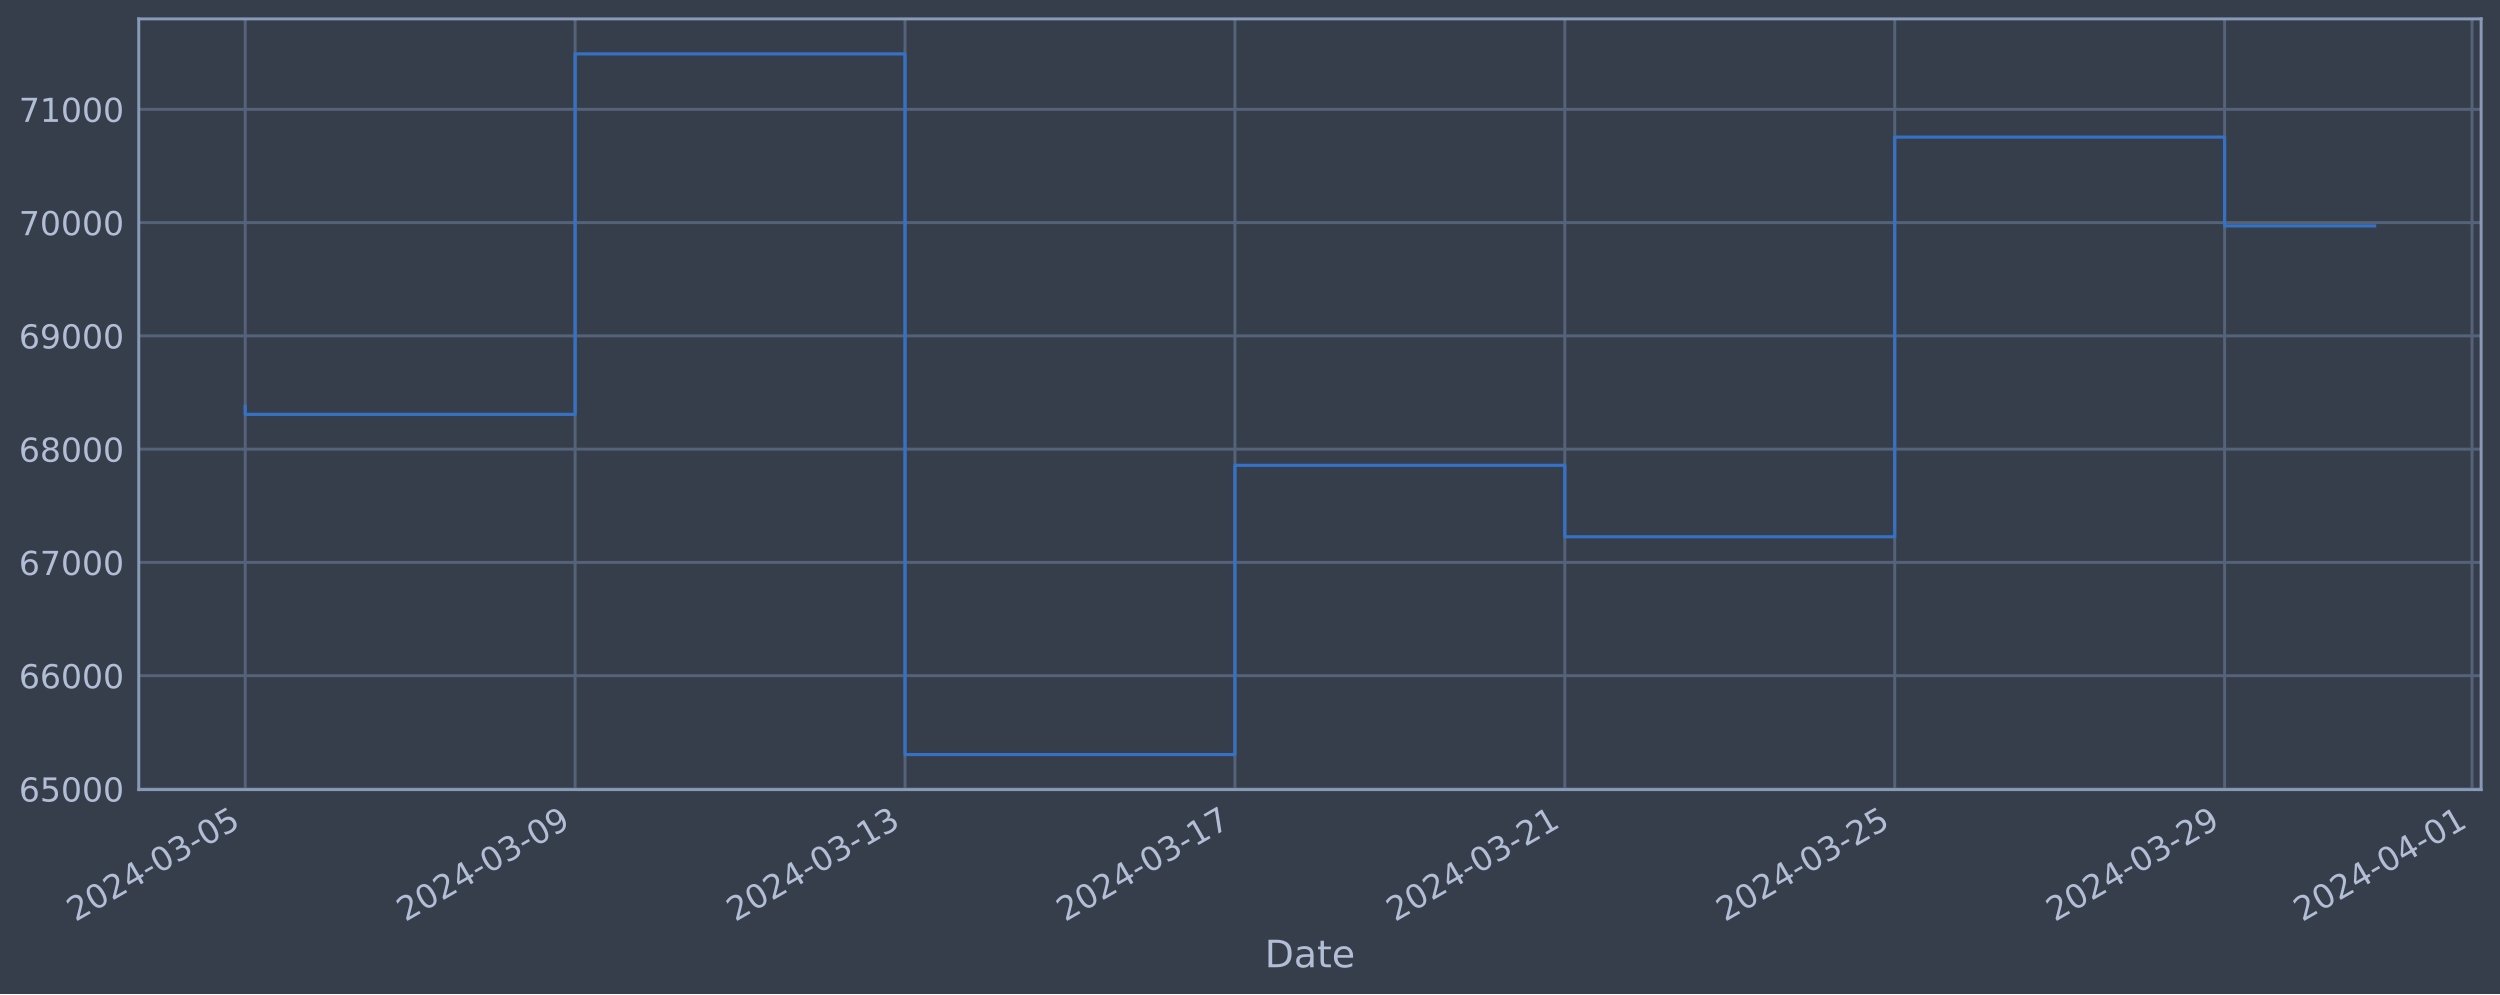
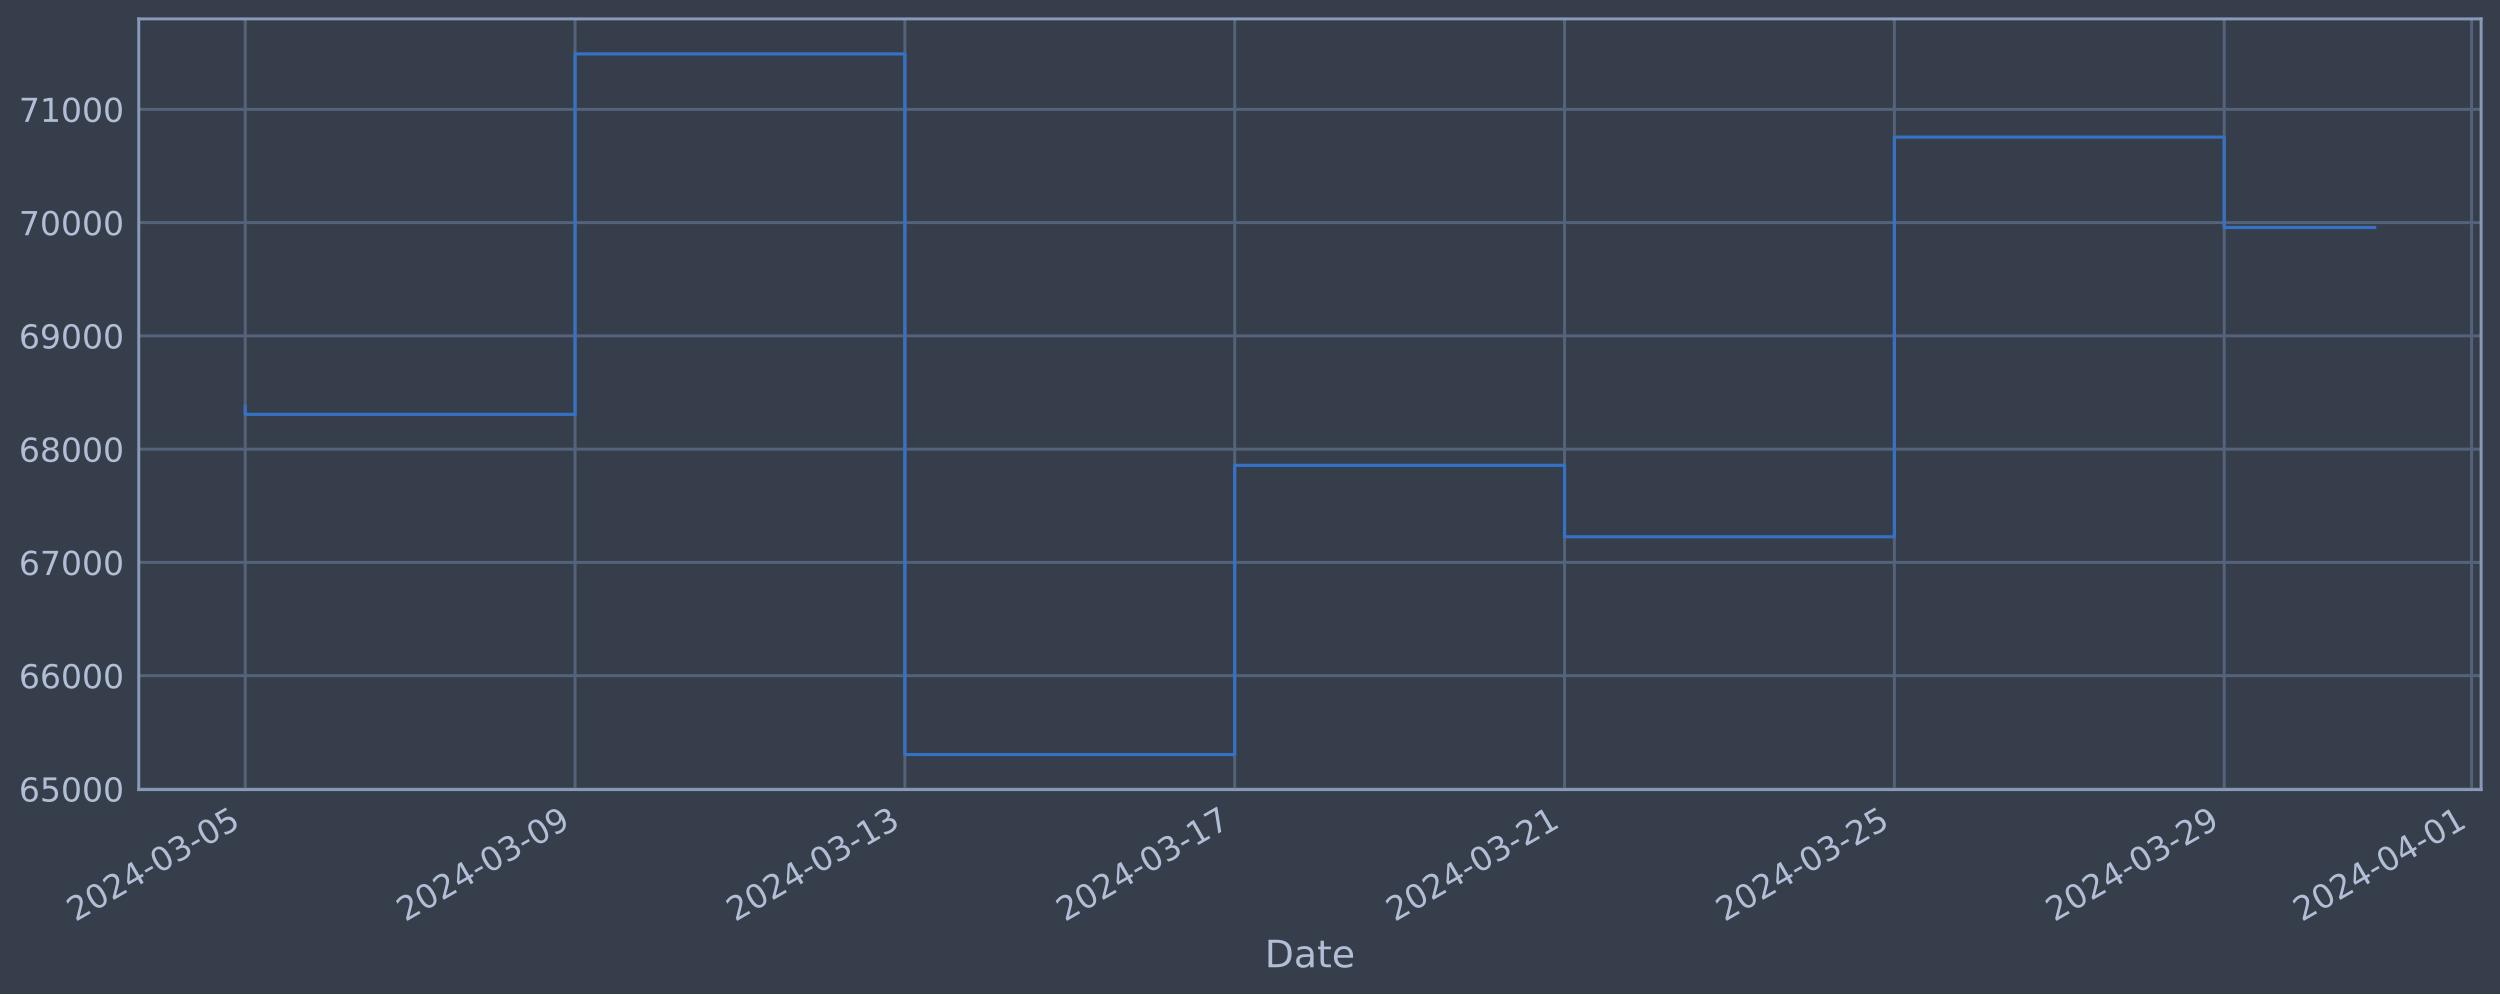
<svg xmlns="http://www.w3.org/2000/svg" xmlns:xlink="http://www.w3.org/1999/xlink" width="952.884pt" height="378.87pt" viewBox="0 0 952.884 378.87" version="1.1">
  <defs>
    <style type="text/css">*{stroke-linejoin: round; stroke-linecap: butt}</style>
  </defs>
  <g id="figure_1">
    <g id="patch_1">
      <path d="M 0 378.87  L 952.884 378.87  L 952.884 0  L 0 0  z " style="fill: #373e4b" />
    </g>
    <g id="axes_1">
      <g id="patch_2">
        <path d="M 52.884 300.96  L 945.684 300.96  L 945.684 7.2  L 52.884 7.2  z " style="fill: #373e4b" />
      </g>
      <g id="matplotlib.axis_1">
        <g id="xtick_1">
          <g id="line2d_1">
-             <path d="M 93.466 300.96  L 93.466 7.2  " clip-path="url(#p3b1b0c5e71)" style="fill: none; stroke: #546379; stroke-width: 1.12; stroke-linecap: square" />
+             <path d="M 93.466 300.96  L 93.466 7.2  " clip-path="url(#p3133285d6b)" style="fill: none; stroke: #546379; stroke-width: 1.12; stroke-linecap: square" />
          </g>
          <g id="line2d_2" />
          <g id="text_1">
            <g style="fill: #b1bed6" transform="translate(28.74006 351.4642) rotate(-30) scale(0.126 -0.126)">
              <defs>
                <path id="DejaVuSans-32" d="M 1228 531  L 3431 531  L 3431 0  L 469 0  L 469 531  Q 828 903 1448 1529  Q 2069 2156 2228 2338  Q 2531 2678 2651 2914  Q 2772 3150 2772 3378  Q 2772 3750 2511 3984  Q 2250 4219 1831 4219  Q 1534 4219 1204 4116  Q 875 4013 500 3803  L 500 4441  Q 881 4594 1212 4672  Q 1544 4750 1819 4750  Q 2544 4750 2975 4387  Q 3406 4025 3406 3419  Q 3406 3131 3298 2873  Q 3191 2616 2906 2266  Q 2828 2175 2409 1742  Q 1991 1309 1228 531  z " transform="scale(0.015625)" />
                <path id="DejaVuSans-30" d="M 2034 4250  Q 1547 4250 1301 3770  Q 1056 3291 1056 2328  Q 1056 1369 1301 889  Q 1547 409 2034 409  Q 2525 409 2770 889  Q 3016 1369 3016 2328  Q 3016 3291 2770 3770  Q 2525 4250 2034 4250  z M 2034 4750  Q 2819 4750 3233 4129  Q 3647 3509 3647 2328  Q 3647 1150 3233 529  Q 2819 -91 2034 -91  Q 1250 -91 836 529  Q 422 1150 422 2328  Q 422 3509 836 4129  Q 1250 4750 2034 4750  z " transform="scale(0.015625)" />
                <path id="DejaVuSans-34" d="M 2419 4116  L 825 1625  L 2419 1625  L 2419 4116  z M 2253 4666  L 3047 4666  L 3047 1625  L 3713 1625  L 3713 1100  L 3047 1100  L 3047 0  L 2419 0  L 2419 1100  L 313 1100  L 313 1709  L 2253 4666  z " transform="scale(0.015625)" />
                <path id="DejaVuSans-2d" d="M 313 2009  L 1997 2009  L 1997 1497  L 313 1497  L 313 2009  z " transform="scale(0.015625)" />
                <path id="DejaVuSans-33" d="M 2597 2516  Q 3050 2419 3304 2112  Q 3559 1806 3559 1356  Q 3559 666 3084 287  Q 2609 -91 1734 -91  Q 1441 -91 1130 -33  Q 819 25 488 141  L 488 750  Q 750 597 1062 519  Q 1375 441 1716 441  Q 2309 441 2620 675  Q 2931 909 2931 1356  Q 2931 1769 2642 2001  Q 2353 2234 1838 2234  L 1294 2234  L 1294 2753  L 1863 2753  Q 2328 2753 2575 2939  Q 2822 3125 2822 3475  Q 2822 3834 2567 4026  Q 2313 4219 1838 4219  Q 1578 4219 1281 4162  Q 984 4106 628 3988  L 628 4550  Q 988 4650 1302 4700  Q 1616 4750 1894 4750  Q 2613 4750 3031 4423  Q 3450 4097 3450 3541  Q 3450 3153 3228 2886  Q 3006 2619 2597 2516  z " transform="scale(0.015625)" />
                <path id="DejaVuSans-35" d="M 691 4666  L 3169 4666  L 3169 4134  L 1269 4134  L 1269 2991  Q 1406 3038 1543 3061  Q 1681 3084 1819 3084  Q 2600 3084 3056 2656  Q 3513 2228 3513 1497  Q 3513 744 3044 326  Q 2575 -91 1722 -91  Q 1428 -91 1123 -41  Q 819 9 494 109  L 494 744  Q 775 591 1075 516  Q 1375 441 1709 441  Q 2250 441 2565 725  Q 2881 1009 2881 1497  Q 2881 1984 2565 2268  Q 2250 2553 1709 2553  Q 1456 2553 1204 2497  Q 953 2441 691 2322  L 691 4666  z " transform="scale(0.015625)" />
              </defs>
              <use xlink:href="#DejaVuSans-32" />
              <use xlink:href="#DejaVuSans-30" x="63.623" />
              <use xlink:href="#DejaVuSans-32" x="127.246" />
              <use xlink:href="#DejaVuSans-34" x="190.869" />
              <use xlink:href="#DejaVuSans-2d" x="254.492" />
              <use xlink:href="#DejaVuSans-30" x="290.576" />
              <use xlink:href="#DejaVuSans-33" x="354.199" />
              <use xlink:href="#DejaVuSans-2d" x="417.822" />
              <use xlink:href="#DejaVuSans-30" x="453.906" />
              <use xlink:href="#DejaVuSans-35" x="517.529" />
            </g>
          </g>
        </g>
        <g id="xtick_2">
          <g id="line2d_3">
-             <path d="M 219.208 300.96  L 219.208 7.2  " clip-path="url(#p3b1b0c5e71)" style="fill: none; stroke: #546379; stroke-width: 1.12; stroke-linecap: square" />
+             <path d="M 219.182 300.96  L 219.182 7.2  " clip-path="url(#p3133285d6b)" style="fill: none; stroke: #546379; stroke-width: 1.12; stroke-linecap: square" />
          </g>
          <g id="line2d_4" />
          <g id="text_2">
-             <g style="fill: #b1bed6" transform="translate(154.4822 351.4642) rotate(-30) scale(0.126 -0.126)">
+             <g style="fill: #b1bed6" transform="translate(154.4567 351.4642) rotate(-30) scale(0.126 -0.126)">
              <defs>
                <path id="DejaVuSans-39" d="M 703 97  L 703 672  Q 941 559 1184 500  Q 1428 441 1663 441  Q 2288 441 2617 861  Q 2947 1281 2994 2138  Q 2813 1869 2534 1725  Q 2256 1581 1919 1581  Q 1219 1581 811 2004  Q 403 2428 403 3163  Q 403 3881 828 4315  Q 1253 4750 1959 4750  Q 2769 4750 3195 4129  Q 3622 3509 3622 2328  Q 3622 1225 3098 567  Q 2575 -91 1691 -91  Q 1453 -91 1209 -44  Q 966 3 703 97  z M 1959 2075  Q 2384 2075 2632 2365  Q 2881 2656 2881 3163  Q 2881 3666 2632 3958  Q 2384 4250 1959 4250  Q 1534 4250 1286 3958  Q 1038 3666 1038 3163  Q 1038 2656 1286 2365  Q 1534 2075 1959 2075  z " transform="scale(0.015625)" />
              </defs>
              <use xlink:href="#DejaVuSans-32" />
              <use xlink:href="#DejaVuSans-30" x="63.623" />
              <use xlink:href="#DejaVuSans-32" x="127.246" />
              <use xlink:href="#DejaVuSans-34" x="190.869" />
              <use xlink:href="#DejaVuSans-2d" x="254.492" />
              <use xlink:href="#DejaVuSans-30" x="290.576" />
              <use xlink:href="#DejaVuSans-33" x="354.199" />
              <use xlink:href="#DejaVuSans-2d" x="417.822" />
              <use xlink:href="#DejaVuSans-30" x="453.906" />
              <use xlink:href="#DejaVuSans-39" x="517.529" />
            </g>
          </g>
        </g>
        <g id="xtick_3">
          <g id="line2d_5">
-             <path d="M 344.95 300.96  L 344.95 7.2  " clip-path="url(#p3b1b0c5e71)" style="fill: none; stroke: #546379; stroke-width: 1.12; stroke-linecap: square" />
+             <path d="M 344.899 300.96  L 344.899 7.2  " clip-path="url(#p3133285d6b)" style="fill: none; stroke: #546379; stroke-width: 1.12; stroke-linecap: square" />
          </g>
          <g id="line2d_6" />
          <g id="text_3">
-             <g style="fill: #b1bed6" transform="translate(280.2244 351.4642) rotate(-30) scale(0.126 -0.126)">
+             <g style="fill: #b1bed6" transform="translate(280.1734 351.4642) rotate(-30) scale(0.126 -0.126)">
              <defs>
                <path id="DejaVuSans-31" d="M 794 531  L 1825 531  L 1825 4091  L 703 3866  L 703 4441  L 1819 4666  L 2450 4666  L 2450 531  L 3481 531  L 3481 0  L 794 0  L 794 531  z " transform="scale(0.015625)" />
              </defs>
              <use xlink:href="#DejaVuSans-32" />
              <use xlink:href="#DejaVuSans-30" x="63.623" />
              <use xlink:href="#DejaVuSans-32" x="127.246" />
              <use xlink:href="#DejaVuSans-34" x="190.869" />
              <use xlink:href="#DejaVuSans-2d" x="254.492" />
              <use xlink:href="#DejaVuSans-30" x="290.576" />
              <use xlink:href="#DejaVuSans-33" x="354.199" />
              <use xlink:href="#DejaVuSans-2d" x="417.822" />
              <use xlink:href="#DejaVuSans-31" x="453.906" />
              <use xlink:href="#DejaVuSans-33" x="517.529" />
            </g>
          </g>
        </g>
        <g id="xtick_4">
          <g id="line2d_7">
-             <path d="M 470.692 300.96  L 470.692 7.2  " clip-path="url(#p3b1b0c5e71)" style="fill: none; stroke: #546379; stroke-width: 1.12; stroke-linecap: square" />
+             <path d="M 470.616 300.96  L 470.616 7.2  " clip-path="url(#p3133285d6b)" style="fill: none; stroke: #546379; stroke-width: 1.12; stroke-linecap: square" />
          </g>
          <g id="line2d_8" />
          <g id="text_4">
-             <g style="fill: #b1bed6" transform="translate(405.9666 351.4642) rotate(-30) scale(0.126 -0.126)">
+             <g style="fill: #b1bed6" transform="translate(405.89 351.4642) rotate(-30) scale(0.126 -0.126)">
              <defs>
                <path id="DejaVuSans-37" d="M 525 4666  L 3525 4666  L 3525 4397  L 1831 0  L 1172 0  L 2766 4134  L 525 4134  L 525 4666  z " transform="scale(0.015625)" />
              </defs>
              <use xlink:href="#DejaVuSans-32" />
              <use xlink:href="#DejaVuSans-30" x="63.623" />
              <use xlink:href="#DejaVuSans-32" x="127.246" />
              <use xlink:href="#DejaVuSans-34" x="190.869" />
              <use xlink:href="#DejaVuSans-2d" x="254.492" />
              <use xlink:href="#DejaVuSans-30" x="290.576" />
              <use xlink:href="#DejaVuSans-33" x="354.199" />
              <use xlink:href="#DejaVuSans-2d" x="417.822" />
              <use xlink:href="#DejaVuSans-31" x="453.906" />
              <use xlink:href="#DejaVuSans-37" x="517.529" />
            </g>
          </g>
        </g>
        <g id="xtick_5">
          <g id="line2d_9">
-             <path d="M 596.434 300.96  L 596.434 7.2  " clip-path="url(#p3b1b0c5e71)" style="fill: none; stroke: #546379; stroke-width: 1.12; stroke-linecap: square" />
+             <path d="M 596.332 300.96  L 596.332 7.2  " clip-path="url(#p3133285d6b)" style="fill: none; stroke: #546379; stroke-width: 1.12; stroke-linecap: square" />
          </g>
          <g id="line2d_10" />
          <g id="text_5">
-             <g style="fill: #b1bed6" transform="translate(531.7088 351.4642) rotate(-30) scale(0.126 -0.126)">
+             <g style="fill: #b1bed6" transform="translate(531.6067 351.4642) rotate(-30) scale(0.126 -0.126)">
              <use xlink:href="#DejaVuSans-32" />
              <use xlink:href="#DejaVuSans-30" x="63.623" />
              <use xlink:href="#DejaVuSans-32" x="127.246" />
              <use xlink:href="#DejaVuSans-34" x="190.869" />
              <use xlink:href="#DejaVuSans-2d" x="254.492" />
              <use xlink:href="#DejaVuSans-30" x="290.576" />
              <use xlink:href="#DejaVuSans-33" x="354.199" />
              <use xlink:href="#DejaVuSans-2d" x="417.822" />
              <use xlink:href="#DejaVuSans-32" x="453.906" />
              <use xlink:href="#DejaVuSans-31" x="517.529" />
            </g>
          </g>
        </g>
        <g id="xtick_6">
          <g id="line2d_11">
-             <path d="M 722.177 300.96  L 722.177 7.2  " clip-path="url(#p3b1b0c5e71)" style="fill: none; stroke: #546379; stroke-width: 1.12; stroke-linecap: square" />
+             <path d="M 722.049 300.96  L 722.049 7.2  " clip-path="url(#p3133285d6b)" style="fill: none; stroke: #546379; stroke-width: 1.12; stroke-linecap: square" />
          </g>
          <g id="line2d_12" />
          <g id="text_6">
-             <g style="fill: #b1bed6" transform="translate(657.451 351.4642) rotate(-30) scale(0.126 -0.126)">
+             <g style="fill: #b1bed6" transform="translate(657.3234 351.4642) rotate(-30) scale(0.126 -0.126)">
              <use xlink:href="#DejaVuSans-32" />
              <use xlink:href="#DejaVuSans-30" x="63.623" />
              <use xlink:href="#DejaVuSans-32" x="127.246" />
              <use xlink:href="#DejaVuSans-34" x="190.869" />
              <use xlink:href="#DejaVuSans-2d" x="254.492" />
              <use xlink:href="#DejaVuSans-30" x="290.576" />
              <use xlink:href="#DejaVuSans-33" x="354.199" />
              <use xlink:href="#DejaVuSans-2d" x="417.822" />
              <use xlink:href="#DejaVuSans-32" x="453.906" />
              <use xlink:href="#DejaVuSans-35" x="517.529" />
            </g>
          </g>
        </g>
        <g id="xtick_7">
          <g id="line2d_13">
-             <path d="M 847.919 300.96  L 847.919 7.2  " clip-path="url(#p3b1b0c5e71)" style="fill: none; stroke: #546379; stroke-width: 1.12; stroke-linecap: square" />
+             <path d="M 847.766 300.96  L 847.766 7.2  " clip-path="url(#p3133285d6b)" style="fill: none; stroke: #546379; stroke-width: 1.12; stroke-linecap: square" />
          </g>
          <g id="line2d_14" />
          <g id="text_7">
-             <g style="fill: #b1bed6" transform="translate(783.1932 351.4642) rotate(-30) scale(0.126 -0.126)">
+             <g style="fill: #b1bed6" transform="translate(783.04 351.4642) rotate(-30) scale(0.126 -0.126)">
              <use xlink:href="#DejaVuSans-32" />
              <use xlink:href="#DejaVuSans-30" x="63.623" />
              <use xlink:href="#DejaVuSans-32" x="127.246" />
              <use xlink:href="#DejaVuSans-34" x="190.869" />
              <use xlink:href="#DejaVuSans-2d" x="254.492" />
              <use xlink:href="#DejaVuSans-30" x="290.576" />
              <use xlink:href="#DejaVuSans-33" x="354.199" />
              <use xlink:href="#DejaVuSans-2d" x="417.822" />
              <use xlink:href="#DejaVuSans-32" x="453.906" />
              <use xlink:href="#DejaVuSans-39" x="517.529" />
            </g>
          </g>
        </g>
        <g id="xtick_8">
          <g id="line2d_15">
-             <path d="M 942.225 300.96  L 942.225 7.2  " clip-path="url(#p3b1b0c5e71)" style="fill: none; stroke: #546379; stroke-width: 1.12; stroke-linecap: square" />
+             <path d="M 942.053 300.96  L 942.053 7.2  " clip-path="url(#p3133285d6b)" style="fill: none; stroke: #546379; stroke-width: 1.12; stroke-linecap: square" />
          </g>
          <g id="line2d_16" />
          <g id="text_8">
-             <g style="fill: #b1bed6" transform="translate(877.4998 351.4642) rotate(-30) scale(0.126 -0.126)">
+             <g style="fill: #b1bed6" transform="translate(877.3275 351.4642) rotate(-30) scale(0.126 -0.126)">
              <use xlink:href="#DejaVuSans-32" />
              <use xlink:href="#DejaVuSans-30" x="63.623" />
              <use xlink:href="#DejaVuSans-32" x="127.246" />
              <use xlink:href="#DejaVuSans-34" x="190.869" />
              <use xlink:href="#DejaVuSans-2d" x="254.492" />
              <use xlink:href="#DejaVuSans-30" x="290.576" />
              <use xlink:href="#DejaVuSans-34" x="354.199" />
              <use xlink:href="#DejaVuSans-2d" x="417.822" />
              <use xlink:href="#DejaVuSans-30" x="453.906" />
              <use xlink:href="#DejaVuSans-31" x="517.529" />
            </g>
          </g>
        </g>
        <g id="text_9">
          <g style="fill: #b1bed6" transform="translate(482.0746 368.6753) scale(0.144 -0.144)">
            <defs>
              <path id="DejaVuSans-44" d="M 1259 4147  L 1259 519  L 2022 519  Q 2988 519 3436 956  Q 3884 1394 3884 2338  Q 3884 3275 3436 3711  Q 2988 4147 2022 4147  L 1259 4147  z M 628 4666  L 1925 4666  Q 3281 4666 3915 4102  Q 4550 3538 4550 2338  Q 4550 1131 3912 565  Q 3275 0 1925 0  L 628 0  L 628 4666  z " transform="scale(0.015625)" />
              <path id="DejaVuSans-61" d="M 2194 1759  Q 1497 1759 1228 1600  Q 959 1441 959 1056  Q 959 750 1161 570  Q 1363 391 1709 391  Q 2188 391 2477 730  Q 2766 1069 2766 1631  L 2766 1759  L 2194 1759  z M 3341 1997  L 3341 0  L 2766 0  L 2766 531  Q 2569 213 2275 61  Q 1981 -91 1556 -91  Q 1019 -91 701 211  Q 384 513 384 1019  Q 384 1609 779 1909  Q 1175 2209 1959 2209  L 2766 2209  L 2766 2266  Q 2766 2663 2505 2880  Q 2244 3097 1772 3097  Q 1472 3097 1187 3025  Q 903 2953 641 2809  L 641 3341  Q 956 3463 1253 3523  Q 1550 3584 1831 3584  Q 2591 3584 2966 3190  Q 3341 2797 3341 1997  z " transform="scale(0.015625)" />
              <path id="DejaVuSans-74" d="M 1172 4494  L 1172 3500  L 2356 3500  L 2356 3053  L 1172 3053  L 1172 1153  Q 1172 725 1289 603  Q 1406 481 1766 481  L 2356 481  L 2356 0  L 1766 0  Q 1100 0 847 248  Q 594 497 594 1153  L 594 3053  L 172 3053  L 172 3500  L 594 3500  L 594 4494  L 1172 4494  z " transform="scale(0.015625)" />
              <path id="DejaVuSans-65" d="M 3597 1894  L 3597 1613  L 953 1613  Q 991 1019 1311 708  Q 1631 397 2203 397  Q 2534 397 2845 478  Q 3156 559 3463 722  L 3463 178  Q 3153 47 2828 -22  Q 2503 -91 2169 -91  Q 1331 -91 842 396  Q 353 884 353 1716  Q 353 2575 817 3079  Q 1281 3584 2069 3584  Q 2775 3584 3186 3129  Q 3597 2675 3597 1894  z M 3022 2063  Q 3016 2534 2758 2815  Q 2500 3097 2075 3097  Q 1594 3097 1305 2825  Q 1016 2553 972 2059  L 3022 2063  z " transform="scale(0.015625)" />
            </defs>
            <use xlink:href="#DejaVuSans-44" />
            <use xlink:href="#DejaVuSans-61" x="77.002" />
            <use xlink:href="#DejaVuSans-74" x="138.281" />
            <use xlink:href="#DejaVuSans-65" x="177.49" />
          </g>
        </g>
      </g>
      <g id="matplotlib.axis_2">
        <g id="ytick_1">
          <g id="line2d_17">
-             <path d="M 52.884 300.718  L 945.684 300.718  " clip-path="url(#p3b1b0c5e71)" style="fill: none; stroke: #546379; stroke-width: 1.12; stroke-linecap: square" />
+             <path d="M 52.884 300.718  L 945.684 300.718  " clip-path="url(#p3133285d6b)" style="fill: none; stroke: #546379; stroke-width: 1.12; stroke-linecap: square" />
          </g>
          <g id="line2d_18" />
          <g id="text_10">
            <g style="fill: #b1bed6" transform="translate(7.2 305.5049) scale(0.126 -0.126)">
              <defs>
                <path id="DejaVuSans-36" d="M 2113 2584  Q 1688 2584 1439 2293  Q 1191 2003 1191 1497  Q 1191 994 1439 701  Q 1688 409 2113 409  Q 2538 409 2786 701  Q 3034 994 3034 1497  Q 3034 2003 2786 2293  Q 2538 2584 2113 2584  z M 3366 4563  L 3366 3988  Q 3128 4100 2886 4159  Q 2644 4219 2406 4219  Q 1781 4219 1451 3797  Q 1122 3375 1075 2522  Q 1259 2794 1537 2939  Q 1816 3084 2150 3084  Q 2853 3084 3261 2657  Q 3669 2231 3669 1497  Q 3669 778 3244 343  Q 2819 -91 2113 -91  Q 1303 -91 875 529  Q 447 1150 447 2328  Q 447 3434 972 4092  Q 1497 4750 2381 4750  Q 2619 4750 2861 4703  Q 3103 4656 3366 4563  z " transform="scale(0.015625)" />
              </defs>
              <use xlink:href="#DejaVuSans-36" />
              <use xlink:href="#DejaVuSans-35" x="63.623" />
              <use xlink:href="#DejaVuSans-30" x="127.246" />
              <use xlink:href="#DejaVuSans-30" x="190.869" />
              <use xlink:href="#DejaVuSans-30" x="254.492" />
            </g>
          </g>
        </g>
        <g id="ytick_2">
          <g id="line2d_19">
-             <path d="M 52.884 257.544  L 945.684 257.544  " clip-path="url(#p3b1b0c5e71)" style="fill: none; stroke: #546379; stroke-width: 1.12; stroke-linecap: square" />
+             <path d="M 52.884 257.544  L 945.684 257.544  " clip-path="url(#p3133285d6b)" style="fill: none; stroke: #546379; stroke-width: 1.12; stroke-linecap: square" />
          </g>
          <g id="line2d_20" />
          <g id="text_11">
            <g style="fill: #b1bed6" transform="translate(7.2 262.331) scale(0.126 -0.126)">
              <use xlink:href="#DejaVuSans-36" />
              <use xlink:href="#DejaVuSans-36" x="63.623" />
              <use xlink:href="#DejaVuSans-30" x="127.246" />
              <use xlink:href="#DejaVuSans-30" x="190.869" />
              <use xlink:href="#DejaVuSans-30" x="254.492" />
            </g>
          </g>
        </g>
        <g id="ytick_3">
          <g id="line2d_21">
-             <path d="M 52.884 214.37  L 945.684 214.37  " clip-path="url(#p3b1b0c5e71)" style="fill: none; stroke: #546379; stroke-width: 1.12; stroke-linecap: square" />
+             <path d="M 52.884 214.37  L 945.684 214.37  " clip-path="url(#p3133285d6b)" style="fill: none; stroke: #546379; stroke-width: 1.12; stroke-linecap: square" />
          </g>
          <g id="line2d_22" />
          <g id="text_12">
            <g style="fill: #b1bed6" transform="translate(7.2 219.157) scale(0.126 -0.126)">
              <use xlink:href="#DejaVuSans-36" />
              <use xlink:href="#DejaVuSans-37" x="63.623" />
              <use xlink:href="#DejaVuSans-30" x="127.246" />
              <use xlink:href="#DejaVuSans-30" x="190.869" />
              <use xlink:href="#DejaVuSans-30" x="254.492" />
            </g>
          </g>
        </g>
        <g id="ytick_4">
          <g id="line2d_23">
-             <path d="M 52.884 171.196  L 945.684 171.196  " clip-path="url(#p3b1b0c5e71)" style="fill: none; stroke: #546379; stroke-width: 1.12; stroke-linecap: square" />
+             <path d="M 52.884 171.196  L 945.684 171.196  " clip-path="url(#p3133285d6b)" style="fill: none; stroke: #546379; stroke-width: 1.12; stroke-linecap: square" />
          </g>
          <g id="line2d_24" />
          <g id="text_13">
            <g style="fill: #b1bed6" transform="translate(7.2 175.9831) scale(0.126 -0.126)">
              <defs>
                <path id="DejaVuSans-38" d="M 2034 2216  Q 1584 2216 1326 1975  Q 1069 1734 1069 1313  Q 1069 891 1326 650  Q 1584 409 2034 409  Q 2484 409 2743 651  Q 3003 894 3003 1313  Q 3003 1734 2745 1975  Q 2488 2216 2034 2216  z M 1403 2484  Q 997 2584 770 2862  Q 544 3141 544 3541  Q 544 4100 942 4425  Q 1341 4750 2034 4750  Q 2731 4750 3128 4425  Q 3525 4100 3525 3541  Q 3525 3141 3298 2862  Q 3072 2584 2669 2484  Q 3125 2378 3379 2068  Q 3634 1759 3634 1313  Q 3634 634 3220 271  Q 2806 -91 2034 -91  Q 1263 -91 848 271  Q 434 634 434 1313  Q 434 1759 690 2068  Q 947 2378 1403 2484  z M 1172 3481  Q 1172 3119 1398 2916  Q 1625 2713 2034 2713  Q 2441 2713 2670 2916  Q 2900 3119 2900 3481  Q 2900 3844 2670 4047  Q 2441 4250 2034 4250  Q 1625 4250 1398 4047  Q 1172 3844 1172 3481  z " transform="scale(0.015625)" />
              </defs>
              <use xlink:href="#DejaVuSans-36" />
              <use xlink:href="#DejaVuSans-38" x="63.623" />
              <use xlink:href="#DejaVuSans-30" x="127.246" />
              <use xlink:href="#DejaVuSans-30" x="190.869" />
              <use xlink:href="#DejaVuSans-30" x="254.492" />
            </g>
          </g>
        </g>
        <g id="ytick_5">
          <g id="line2d_25">
-             <path d="M 52.884 128.022  L 945.684 128.022  " clip-path="url(#p3b1b0c5e71)" style="fill: none; stroke: #546379; stroke-width: 1.12; stroke-linecap: square" />
+             <path d="M 52.884 128.022  L 945.684 128.022  " clip-path="url(#p3133285d6b)" style="fill: none; stroke: #546379; stroke-width: 1.12; stroke-linecap: square" />
          </g>
          <g id="line2d_26" />
          <g id="text_14">
            <g style="fill: #b1bed6" transform="translate(7.2 132.8092) scale(0.126 -0.126)">
              <use xlink:href="#DejaVuSans-36" />
              <use xlink:href="#DejaVuSans-39" x="63.623" />
              <use xlink:href="#DejaVuSans-30" x="127.246" />
              <use xlink:href="#DejaVuSans-30" x="190.869" />
              <use xlink:href="#DejaVuSans-30" x="254.492" />
            </g>
          </g>
        </g>
        <g id="ytick_6">
          <g id="line2d_27">
-             <path d="M 52.884 84.848  L 945.684 84.848  " clip-path="url(#p3b1b0c5e71)" style="fill: none; stroke: #546379; stroke-width: 1.12; stroke-linecap: square" />
+             <path d="M 52.884 84.848  L 945.684 84.848  " clip-path="url(#p3133285d6b)" style="fill: none; stroke: #546379; stroke-width: 1.12; stroke-linecap: square" />
          </g>
          <g id="line2d_28" />
          <g id="text_15">
            <g style="fill: #b1bed6" transform="translate(7.2 89.63523) scale(0.126 -0.126)">
              <use xlink:href="#DejaVuSans-37" />
              <use xlink:href="#DejaVuSans-30" x="63.623" />
              <use xlink:href="#DejaVuSans-30" x="127.246" />
              <use xlink:href="#DejaVuSans-30" x="190.869" />
              <use xlink:href="#DejaVuSans-30" x="254.492" />
            </g>
          </g>
        </g>
        <g id="ytick_7">
          <g id="line2d_29">
-             <path d="M 52.884 41.674  L 945.684 41.674  " clip-path="url(#p3b1b0c5e71)" style="fill: none; stroke: #546379; stroke-width: 1.12; stroke-linecap: square" />
+             <path d="M 52.884 41.674  L 945.684 41.674  " clip-path="url(#p3133285d6b)" style="fill: none; stroke: #546379; stroke-width: 1.12; stroke-linecap: square" />
          </g>
          <g id="line2d_30" />
          <g id="text_16">
            <g style="fill: #b1bed6" transform="translate(7.2 46.4613) scale(0.126 -0.126)">
              <use xlink:href="#DejaVuSans-37" />
              <use xlink:href="#DejaVuSans-31" x="63.623" />
              <use xlink:href="#DejaVuSans-30" x="127.246" />
              <use xlink:href="#DejaVuSans-30" x="190.869" />
              <use xlink:href="#DejaVuSans-30" x="254.492" />
            </g>
          </g>
        </g>
      </g>
      <g id="line2d_31">
-         <path d="M 93.466 154.891  L 93.466 157.946  L 219.208 157.946  L 219.208 20.553  L 344.95 20.553  L 344.95 287.607  L 470.692 287.607  L 470.692 177.362  L 596.434 177.362  L 596.434 204.598  L 722.177 204.598  L 722.177 52.265  L 847.919 52.265  L 847.919 86.098  L 905.102 86.098  " clip-path="url(#p3b1b0c5e71)" style="fill: none; stroke: #3572c6; stroke-width: 1.2; stroke-linecap: square" />
+         <path d="M 93.466 154.891  L 93.466 157.946  L 219.182 157.946  L 219.182 20.553  L 344.899 20.553  L 344.899 287.607  L 470.616 287.607  L 470.616 177.362  L 596.332 177.362  L 596.332 204.598  L 722.049 204.598  L 722.049 52.265  L 847.766 52.265  L 847.766 86.72  L 905.102 86.72  " clip-path="url(#p3133285d6b)" style="fill: none; stroke: #3572c6; stroke-width: 1.2; stroke-linecap: square" />
      </g>
      <g id="patch_3">
        <path d="M 52.884 300.96  L 52.884 7.2  " style="fill: none; stroke: #899ab8; stroke-width: 1.12; stroke-linejoin: miter; stroke-linecap: square" />
      </g>
      <g id="patch_4">
        <path d="M 945.684 300.96  L 945.684 7.2  " style="fill: none; stroke: #899ab8; stroke-width: 1.12; stroke-linejoin: miter; stroke-linecap: square" />
      </g>
      <g id="patch_5">
        <path d="M 52.884 300.96  L 945.684 300.96  " style="fill: none; stroke: #899ab8; stroke-width: 1.12; stroke-linejoin: miter; stroke-linecap: square" />
      </g>
      <g id="patch_6">
        <path d="M 52.884 7.2  L 945.684 7.2  " style="fill: none; stroke: #899ab8; stroke-width: 1.12; stroke-linejoin: miter; stroke-linecap: square" />
      </g>
    </g>
  </g>
  <defs>
-     <clipPath id="p3b1b0c5e71">
+     <clipPath id="p3133285d6b">
      <rect x="52.884" y="7.2" width="892.8" height="293.76" />
    </clipPath>
  </defs>
</svg>
